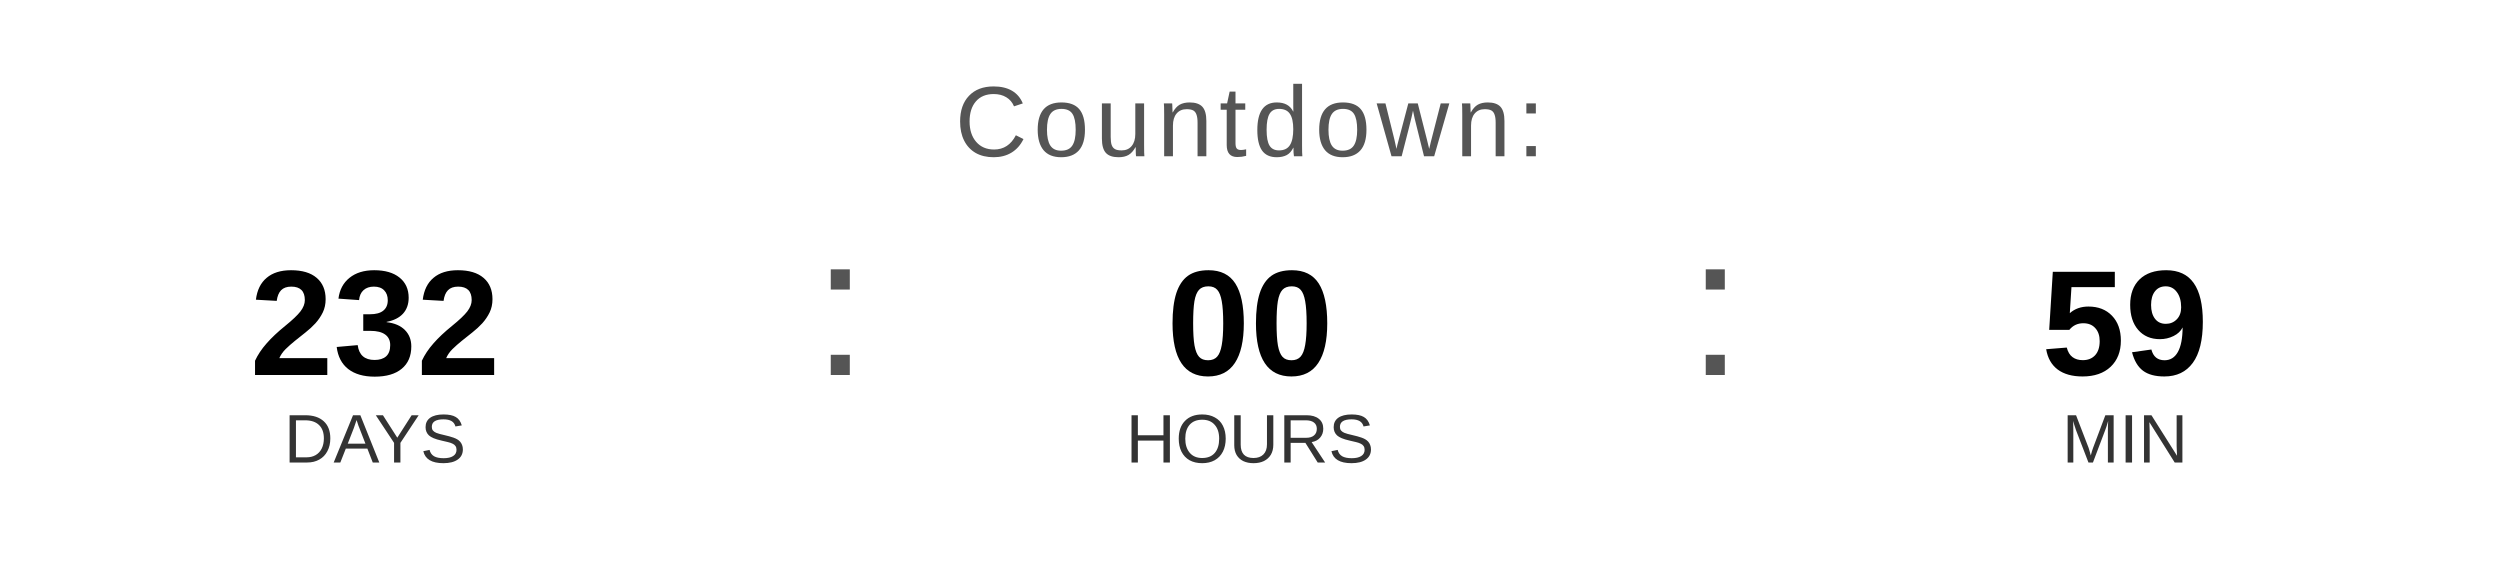
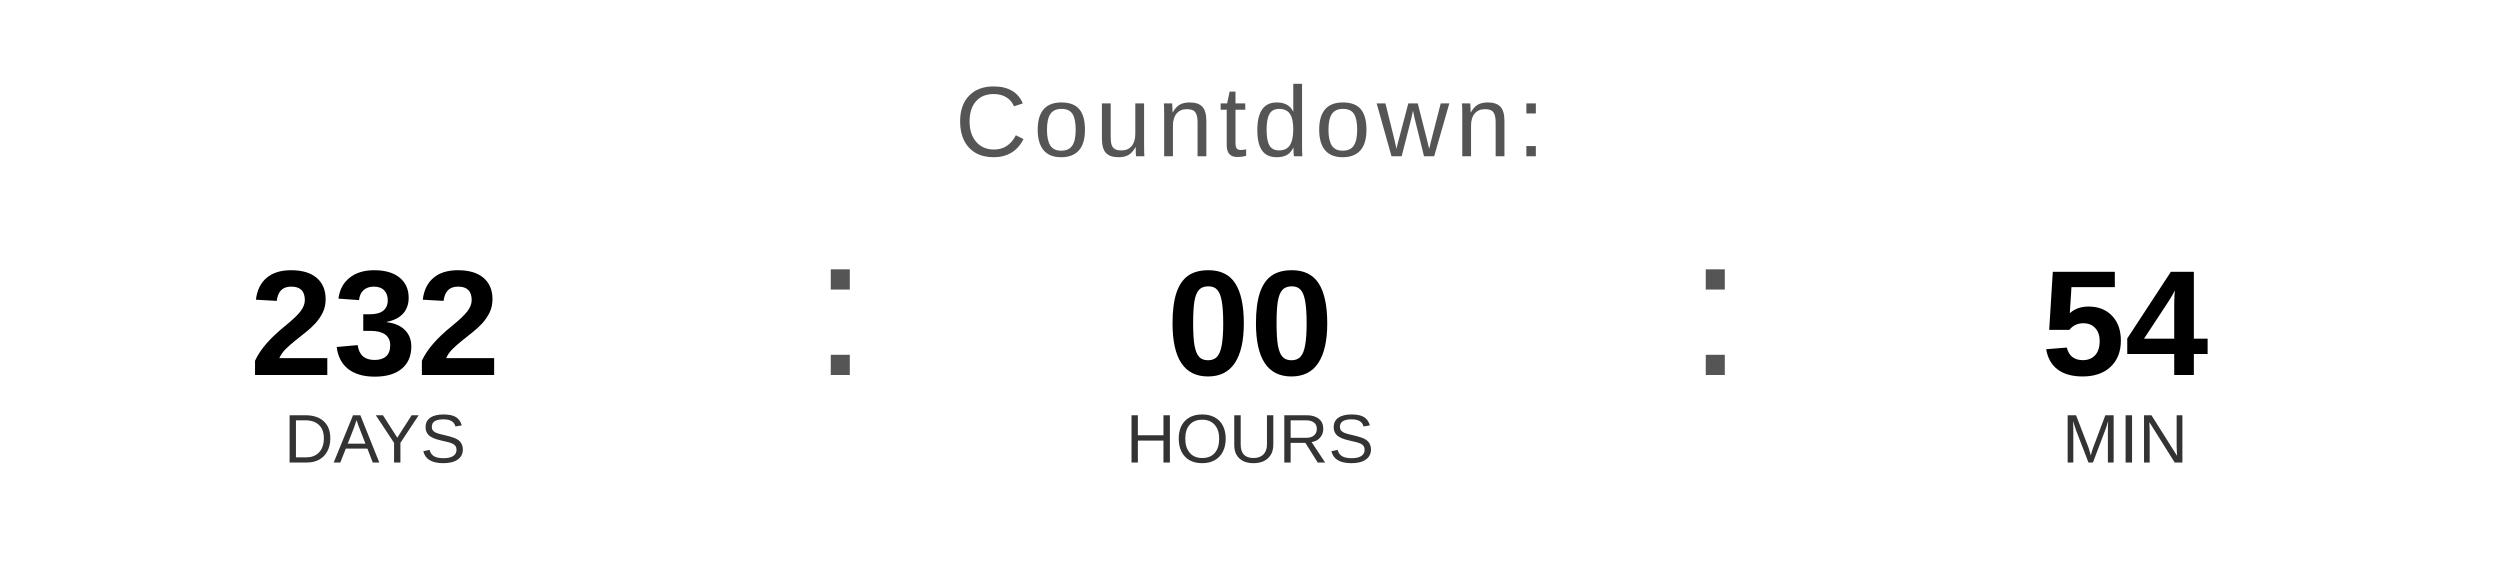
<svg xmlns="http://www.w3.org/2000/svg" width="400" height="90" viewBox="0 0 400 90">
  <text x="200" y="25" font-family="Arial, Helvetica, sans-serif" font-size="16" fill="#555555" text-anchor="middle" letter-spacing="1">
    Countdown:
  </text>
  <text x="60" y="60" font-family="Arial, Helvetica, sans-serif" font-size="24" font-weight="bold" fill="#000000" text-anchor="middle">232</text>
  <text x="60" y="74" font-family="Arial, Helvetica, sans-serif" font-size="11" fill="#333333" text-anchor="middle">DAYS</text>
  <text x="130" y="60" font-family="Arial, sans-serif" font-size="32" fill="#555555">:</text>
  <text x="200" y="60" font-family="Arial, Helvetica, sans-serif" font-size="24" font-weight="bold" fill="#000000" text-anchor="middle">00</text>
  <text x="200" y="74" font-family="Arial, Helvetica, sans-serif" font-size="11" fill="#333333" text-anchor="middle">HOURS</text>
  <text x="270" y="60" font-family="Arial, sans-serif" font-size="32" fill="#555555">:</text>
-   <text x="340" y="60" font-family="Arial, Helvetica, sans-serif" font-size="24" font-weight="bold" fill="#000000" text-anchor="middle">59</text>
+   <text x="340" y="60" font-family="Arial, Helvetica, sans-serif" font-size="24" font-weight="bold" fill="#000000" text-anchor="middle">54</text>
  <text x="340" y="74" font-family="Arial, Helvetica, sans-serif" font-size="11" fill="#333333" text-anchor="middle">MIN</text>
</svg>
